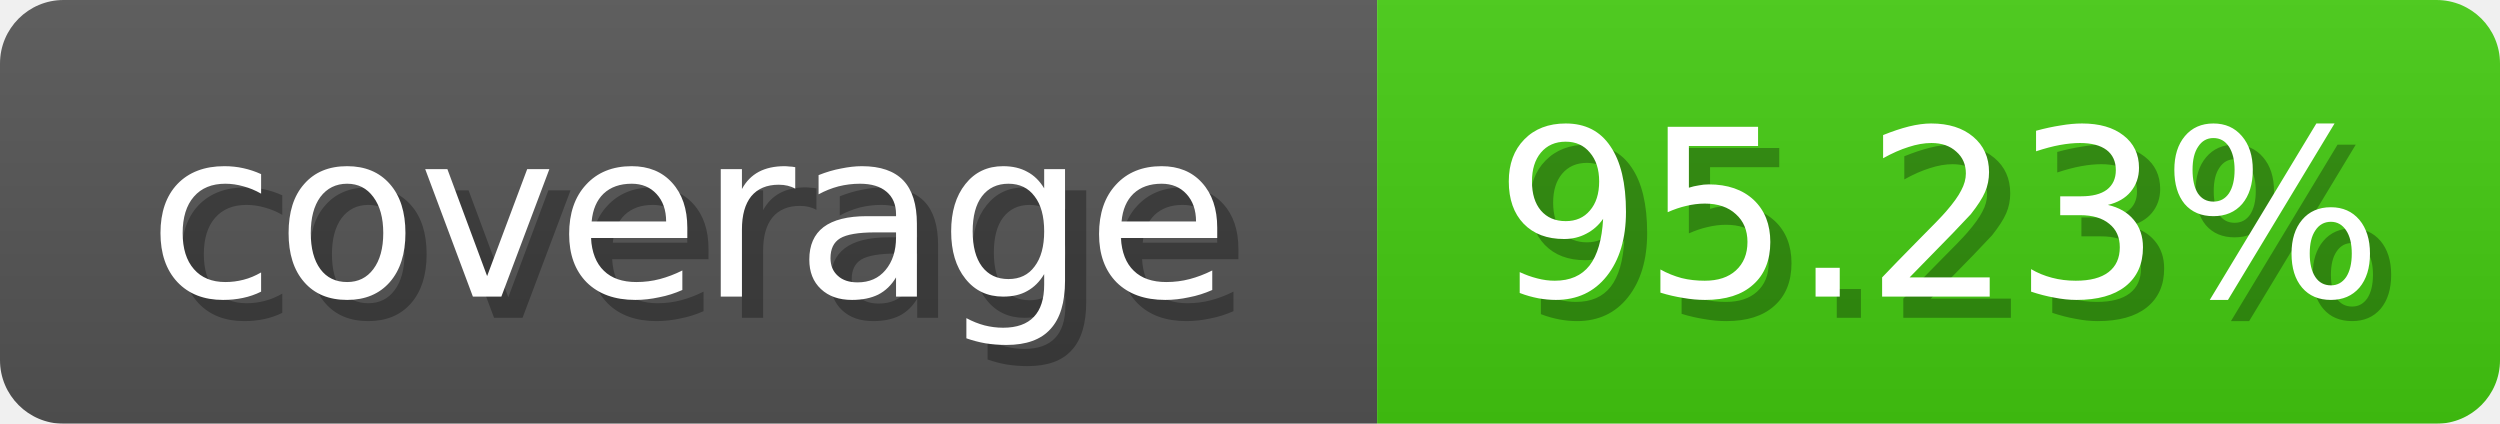
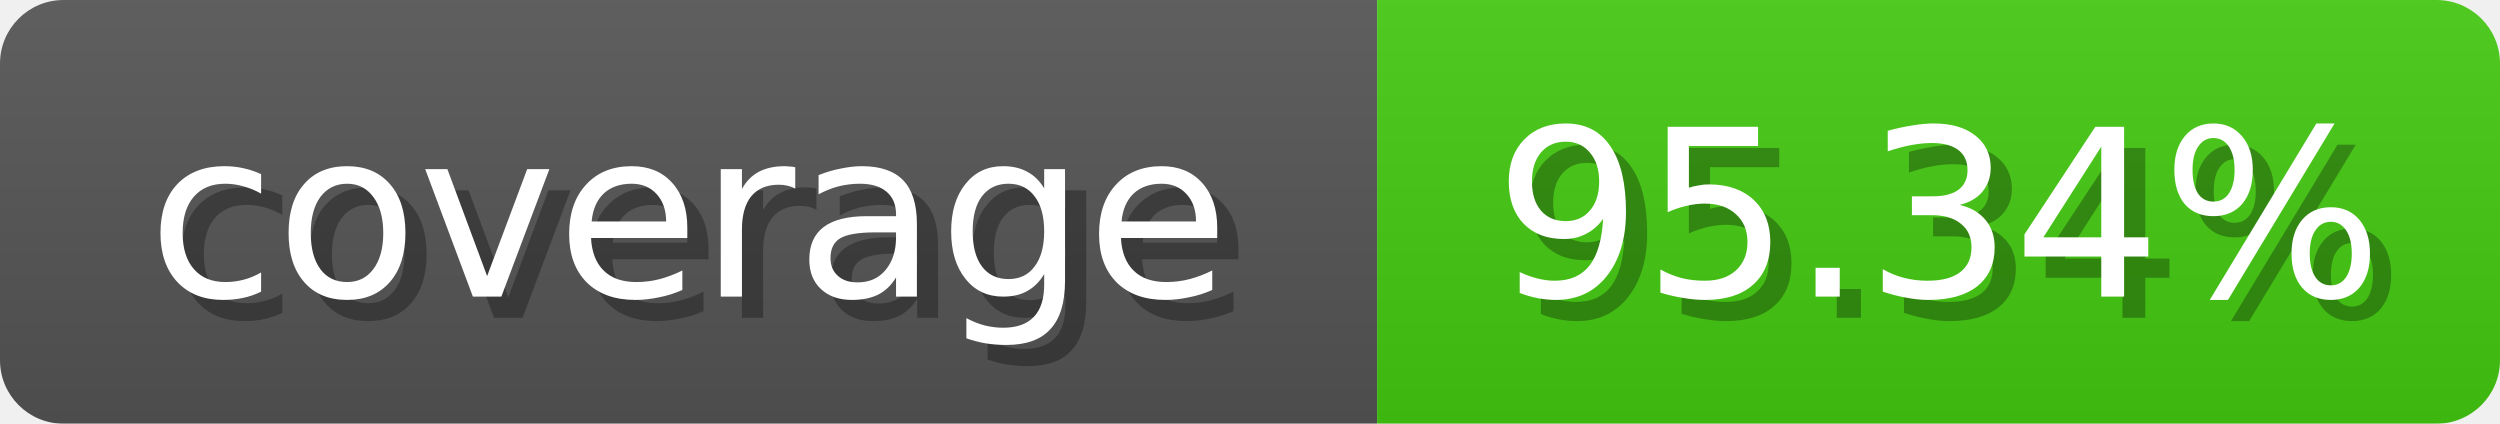
<svg xmlns="http://www.w3.org/2000/svg" width="118" height="20">
  <linearGradient id="b" x2="0" y2="100%">
    <stop offset="0" stop-color="#bbb" stop-opacity=".1" />
    <stop offset="1" stop-opacity=".1" />
  </linearGradient>
  <mask id="anybadge_1">
    <rect width="118" height="20" rx="3" fill="#fff" />
  </mask>
  <g mask="url(#anybadge_1)">
    <path fill="#555" d="M0 0h65v20H0z" />
    <path fill="#4c1" d="M65 0h53v20H65z" />
    <path fill="url(#b)" d="M0 0h118v20H0z" />
  </g>
  <g fill="#fff" text-anchor="middle" font-family="DejaVu Sans,Verdana,Geneva,sans-serif" font-size="11">
    <text x="33.5" y="15" fill="#010101" fill-opacity=".3">coverage</text>
    <text x="32.5" y="14">coverage</text>
  </g>
  <g fill="#fff" text-anchor="middle" font-family="DejaVu Sans,Verdana,Geneva,sans-serif" font-size="11">
-     <text x="92.5" y="15" fill="#010101" fill-opacity=".3">95.23%</text>
-     <text x="91.5" y="14">95.23%</text>
+     <text x="92.5" y="15" fill="#010101" fill-opacity=".3">95.34%</text>
+     <text x="91.5" y="14">95.34%</text>
  </g>
</svg>
